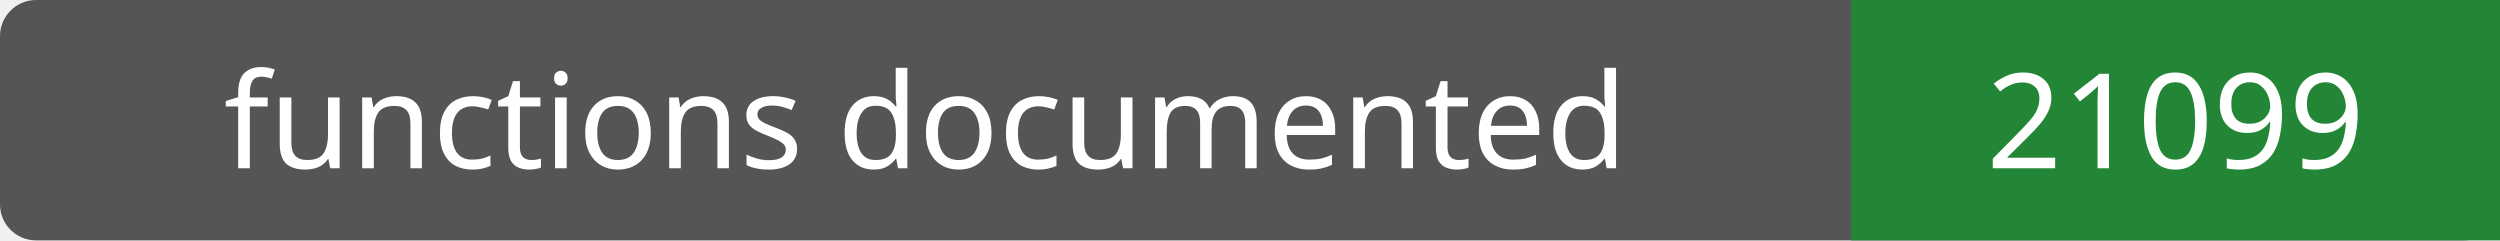
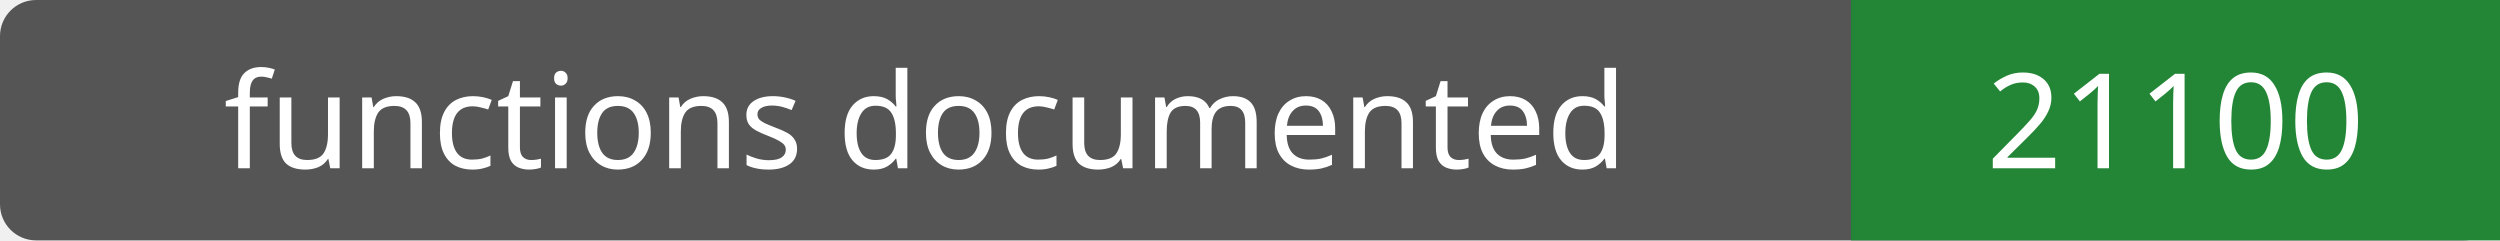
- <svg xmlns="http://www.w3.org/2000/svg" width="208" height="20" role="img" aria-label="functions documented: 21099">
+ <svg xmlns="http://www.w3.org/2000/svg" width="208" height="20" role="img" aria-label="functions documented: 21100">
  <rect width="208" height="20" rx="3" fill="#555" />
  <path fill="#238636" d="M154 0h54v20H154z" />
  <g fill="#fff" text-anchor="middle" font-family="Verdana,sans-serif" font-size="11">
    <text x="77.0" y="14">functions documented</text>
-     <text x="181.0" y="14">21099</text>
+     <text x="181.0" y="14">21100</text>
  </g>
</svg>
